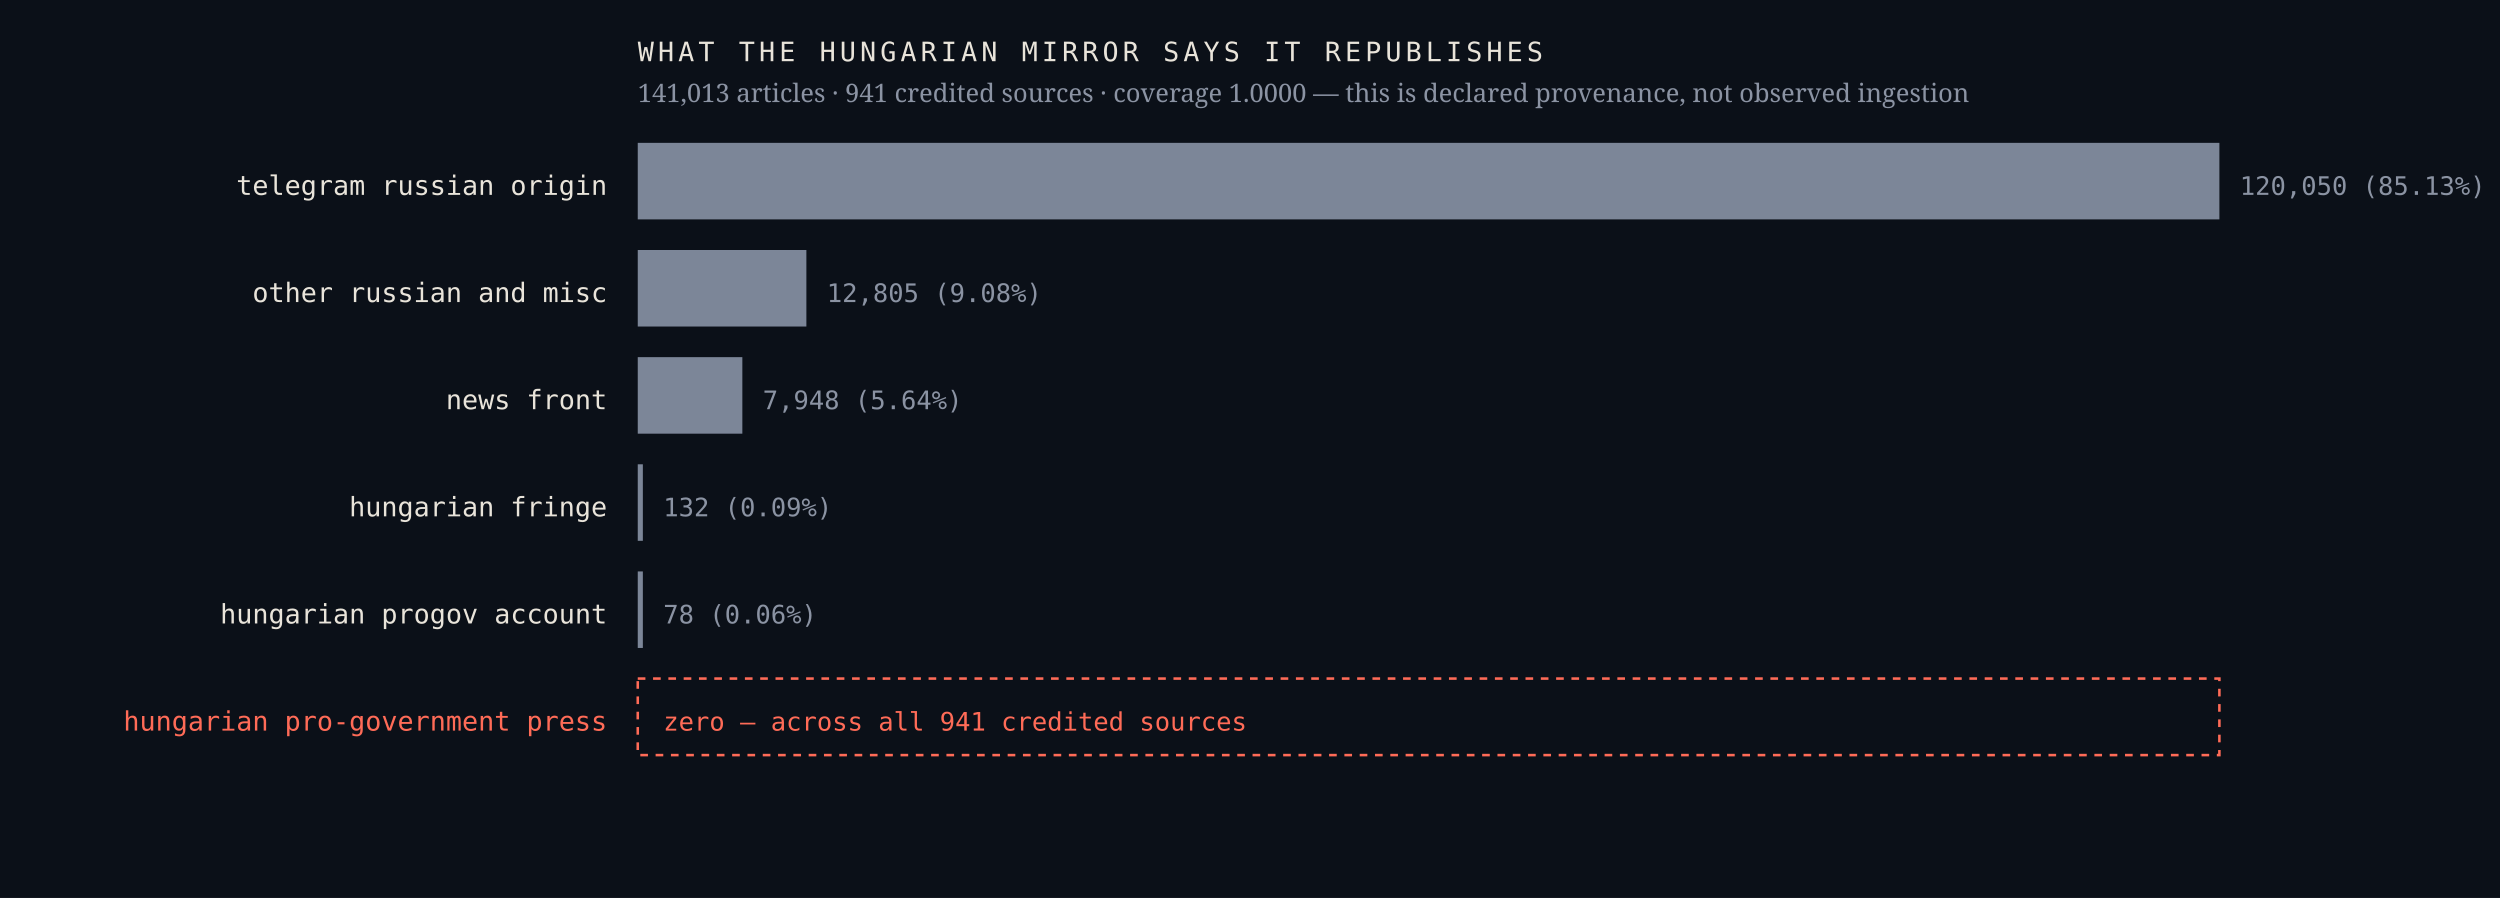
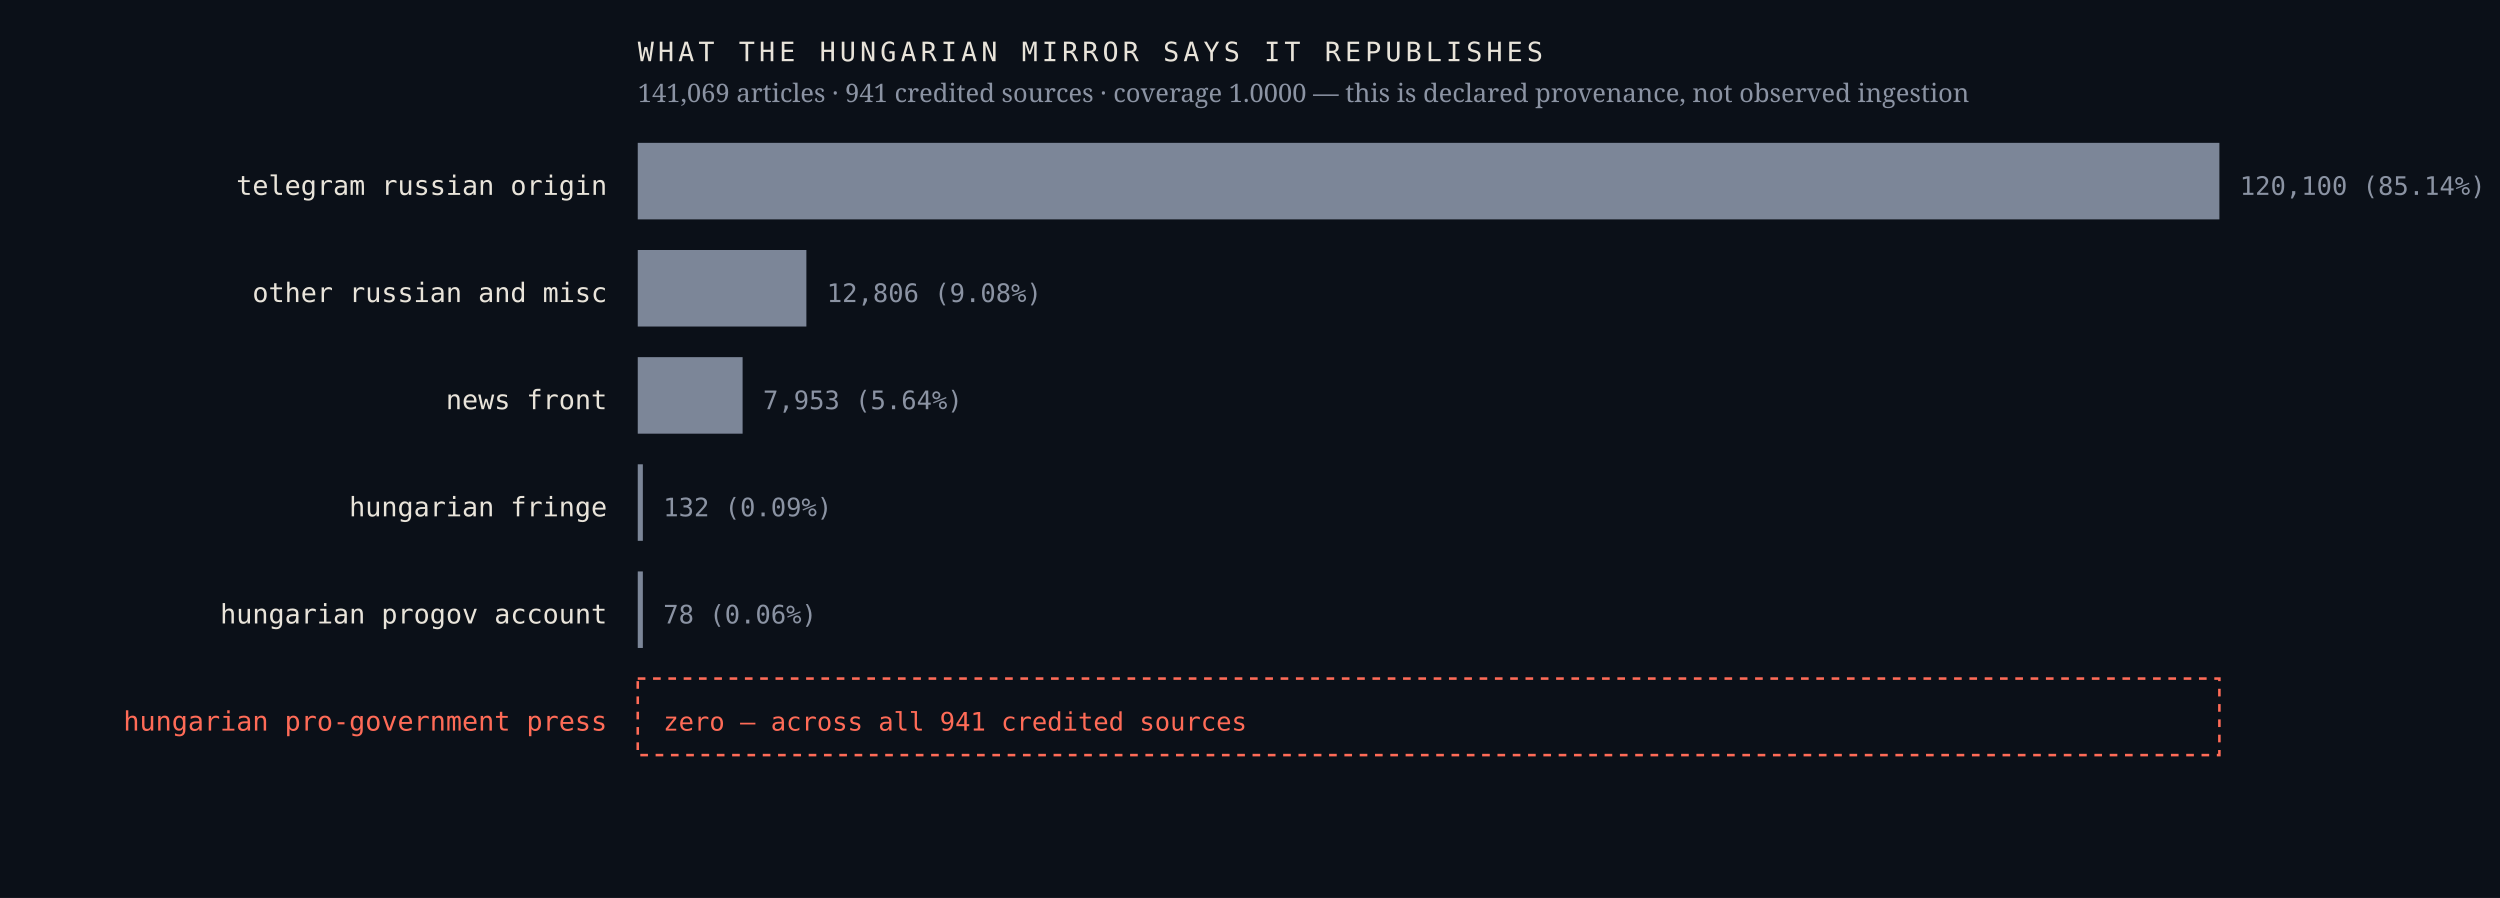
<svg xmlns="http://www.w3.org/2000/svg" viewBox="0 0 980 352" width="980" height="352" role="img" aria-label="Sources the Hungarian mirror credits, by article count, with an explicit zero row for the Hungarian pro-government press">
  <rect width="980" height="352" fill="#0b1018" />
  <text x="238.0" y="76.4" font-family="ui-monospace,'IBM Plex Mono',Menlo,monospace" font-size="10.5" font-weight="400" letter-spacing="0" fill="#e9e4da" text-anchor="end">telegram russian origin</text>
  <rect x="250" y="56" width="620.0" height="30" fill="#7c8698" />
-   <text x="878.0" y="76.4" font-family="ui-monospace,'IBM Plex Mono',Menlo,monospace" font-size="10" font-weight="400" letter-spacing="0" fill="#8b93a3" text-anchor="start">120,050  (85.13%)</text>
+   <text x="878.0" y="76.4" font-family="ui-monospace,'IBM Plex Mono',Menlo,monospace" font-size="10" font-weight="400" letter-spacing="0" fill="#8b93a3" text-anchor="start">120,100  (85.14%)</text>
  <text x="238.0" y="118.4" font-family="ui-monospace,'IBM Plex Mono',Menlo,monospace" font-size="10.5" font-weight="400" letter-spacing="0" fill="#e9e4da" text-anchor="end">other russian and misc</text>
  <rect x="250" y="98" width="66.1" height="30" fill="#7c8698" />
-   <text x="324.1" y="118.4" font-family="ui-monospace,'IBM Plex Mono',Menlo,monospace" font-size="10" font-weight="400" letter-spacing="0" fill="#8b93a3" text-anchor="start">12,805  (9.08%)</text>
+   <text x="324.1" y="118.4" font-family="ui-monospace,'IBM Plex Mono',Menlo,monospace" font-size="10" font-weight="400" letter-spacing="0" fill="#8b93a3" text-anchor="start">12,806  (9.08%)</text>
  <text x="238.0" y="160.4" font-family="ui-monospace,'IBM Plex Mono',Menlo,monospace" font-size="10.5" font-weight="400" letter-spacing="0" fill="#e9e4da" text-anchor="end">news front</text>
-   <rect x="250" y="140" width="41.0" height="30" fill="#7c8698" />
-   <text x="299.0" y="160.4" font-family="ui-monospace,'IBM Plex Mono',Menlo,monospace" font-size="10" font-weight="400" letter-spacing="0" fill="#8b93a3" text-anchor="start">7,948  (5.64%)</text>
+   <rect x="250" y="140" width="41.1" height="30" fill="#7c8698" />
+   <text x="299.1" y="160.4" font-family="ui-monospace,'IBM Plex Mono',Menlo,monospace" font-size="10" font-weight="400" letter-spacing="0" fill="#8b93a3" text-anchor="start">7,953  (5.64%)</text>
  <text x="238.0" y="202.4" font-family="ui-monospace,'IBM Plex Mono',Menlo,monospace" font-size="10.5" font-weight="400" letter-spacing="0" fill="#e9e4da" text-anchor="end">hungarian fringe</text>
  <rect x="250" y="182" width="2.0" height="30" fill="#7c8698" />
  <text x="260.0" y="202.4" font-family="ui-monospace,'IBM Plex Mono',Menlo,monospace" font-size="10" font-weight="400" letter-spacing="0" fill="#8b93a3" text-anchor="start">132  (0.09%)</text>
  <text x="238.0" y="244.4" font-family="ui-monospace,'IBM Plex Mono',Menlo,monospace" font-size="10.5" font-weight="400" letter-spacing="0" fill="#e9e4da" text-anchor="end">hungarian progov account</text>
  <rect x="250" y="224" width="2.0" height="30" fill="#7c8698" />
  <text x="260.0" y="244.4" font-family="ui-monospace,'IBM Plex Mono',Menlo,monospace" font-size="10" font-weight="400" letter-spacing="0" fill="#8b93a3" text-anchor="start">78  (0.06%)</text>
  <text x="238.0" y="286.4" font-family="ui-monospace,'IBM Plex Mono',Menlo,monospace" font-size="10.5" font-weight="500" letter-spacing="0" fill="#ff6b57" text-anchor="end">hungarian pro-government press</text>
  <rect x="250" y="266" width="620" height="30" fill="none" stroke="#ff6b57" stroke-width="1" stroke-dasharray="3 3" />
  <text x="260.0" y="286.4" font-family="ui-monospace,'IBM Plex Mono',Menlo,monospace" font-size="10" font-weight="500" letter-spacing="0" fill="#ff6b57" text-anchor="start">zero — across all 941 credited sources</text>
  <text x="250.0" y="24.0" font-family="ui-monospace,'IBM Plex Mono',Menlo,monospace" font-size="10.5" font-weight="400" letter-spacing="1.6" fill="#e9e4da" text-anchor="start">WHAT THE HUNGARIAN MIRROR SAYS IT REPUBLISHES</text>
-   <text x="250.0" y="40.0" font-family="'Newsreader',Georgia,serif" font-size="10" font-weight="400" letter-spacing="0" fill="#8b93a3" text-anchor="start">141,013 articles · 941 credited sources · coverage 1.0000 — this is declared provenance, not observed ingestion</text>
+   <text x="250.0" y="40.0" font-family="'Newsreader',Georgia,serif" font-size="10" font-weight="400" letter-spacing="0" fill="#8b93a3" text-anchor="start">141,069 articles · 941 credited sources · coverage 1.0000 — this is declared provenance, not observed ingestion</text>
</svg>
